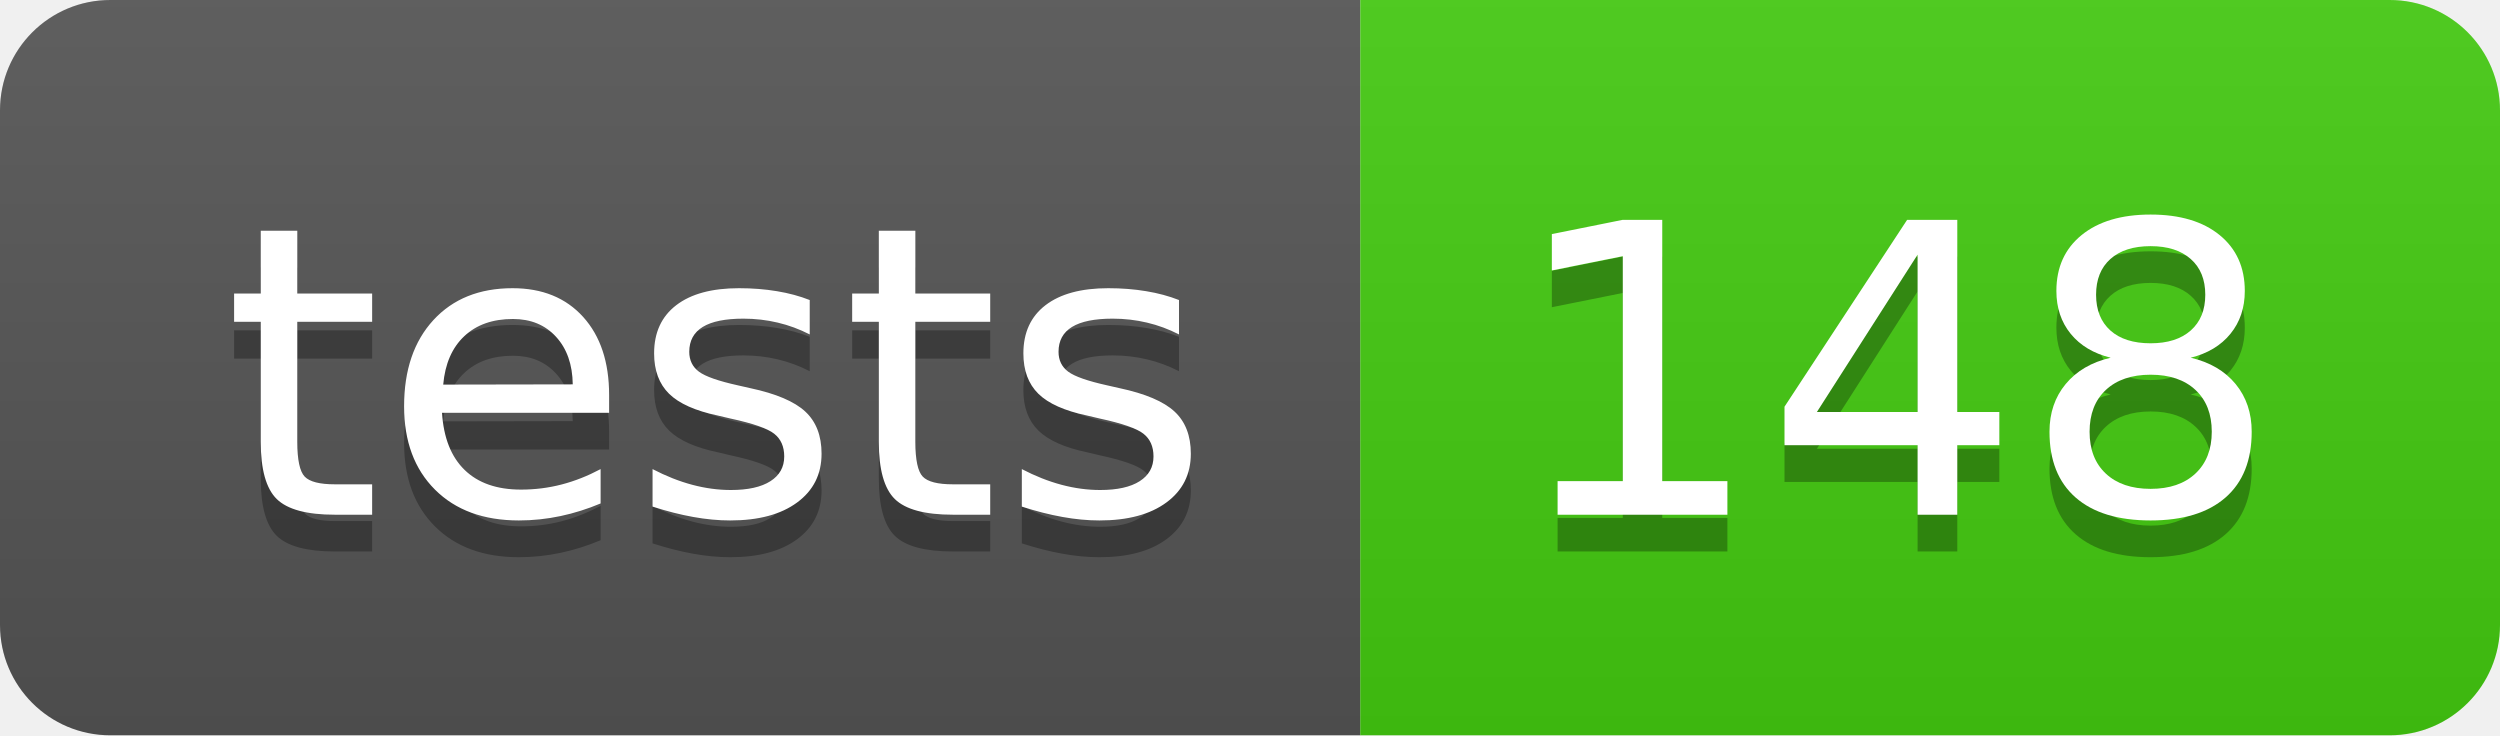
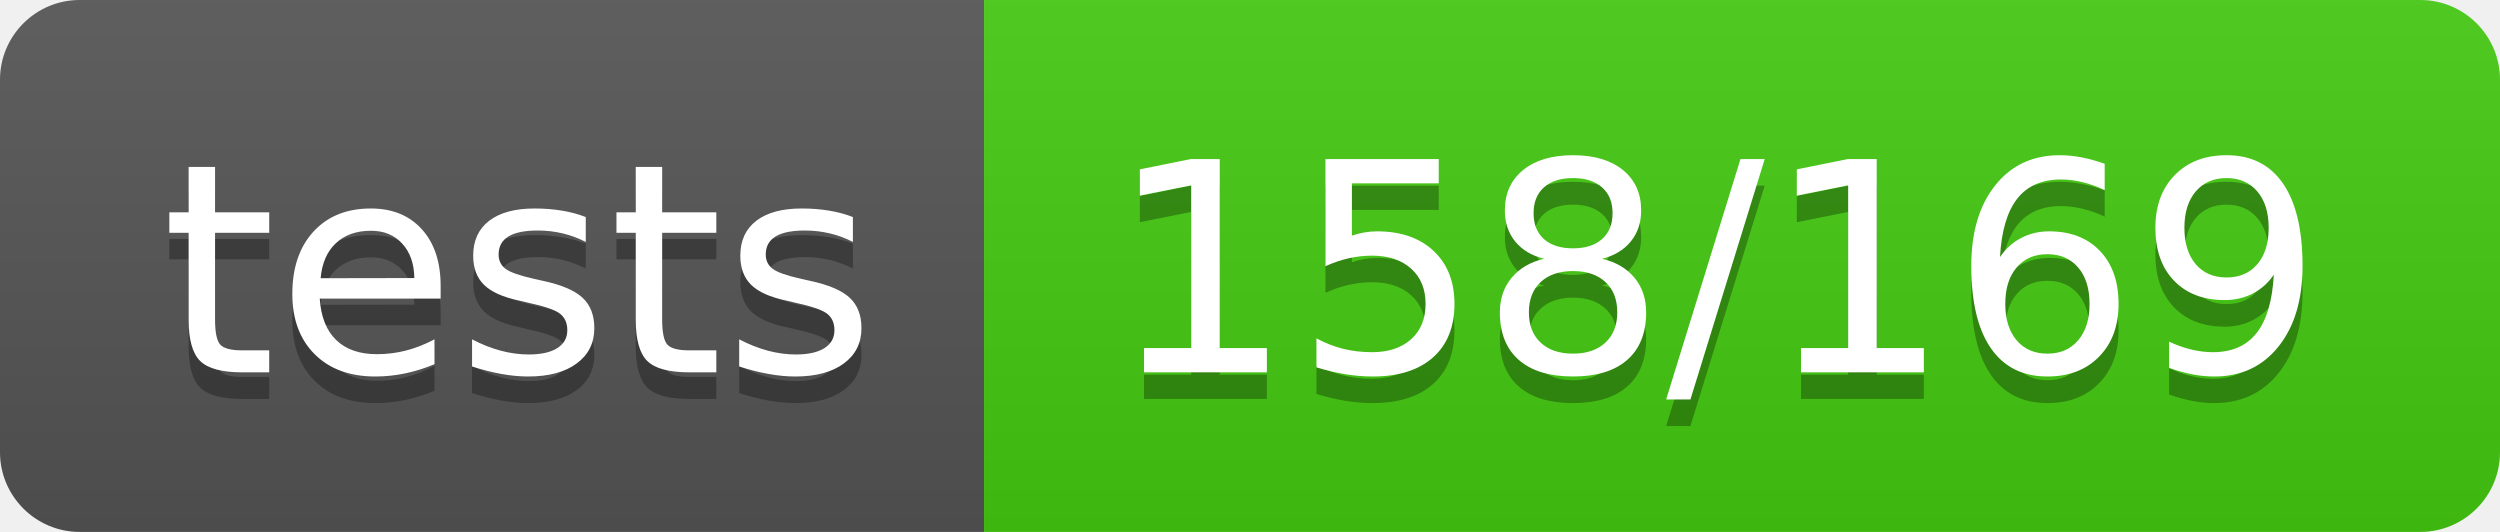
- <svg xmlns="http://www.w3.org/2000/svg" width="68" height="20" role="img" aria-label="tests: 148">
+ <svg xmlns="http://www.w3.org/2000/svg" width="94" height="20" role="img" aria-label="tests: 158/169">
  <linearGradient id="s" x2="0" y2="100%">
    <stop offset="0" stop-color="#bbb" stop-opacity=".1" />
    <stop offset="1" stop-opacity=".1" />
  </linearGradient>
  <clipPath id="r">
-     <rect width="68" height="20" rx="3" fill="#fff" />
+     <rect width="94" height="20" rx="3" fill="#fff" />
  </clipPath>
  <g clip-path="url(#r)">
    <rect width="37" height="20" fill="#555" />
-     <rect x="37" width="31" height="20" fill="#4c1" />
-     <rect width="68" height="20" fill="url(#s)" />
+     <rect x="37" width="57" height="20" fill="#4c1" />
+     <rect width="94" height="20" fill="url(#s)" />
  </g>
  <g fill="#fff" text-anchor="middle" font-family="Verdana,Geneva,DejaVu Sans,sans-serif" text-rendering="geometricPrecision" font-size="110">
    <text aria-hidden="true" x="195" y="150" fill="#010101" fill-opacity=".3" transform="scale(.1)" textLength="270">tests</text>
    <text x="195" y="140" transform="scale(.1)" fill="#fff" textLength="270">tests</text>
-     <text aria-hidden="true" x="515" y="150" fill="#010101" fill-opacity=".3" transform="scale(.1)" textLength="210">148</text>
-     <text x="515" y="140" transform="scale(.1)" fill="#fff" textLength="210">148</text>
+     <text aria-hidden="true" x="645" y="150" fill="#010101" fill-opacity=".3" transform="scale(.1)" textLength="470">158/169</text>
+     <text x="645" y="140" transform="scale(.1)" fill="#fff" textLength="470">158/169</text>
  </g>
</svg>
